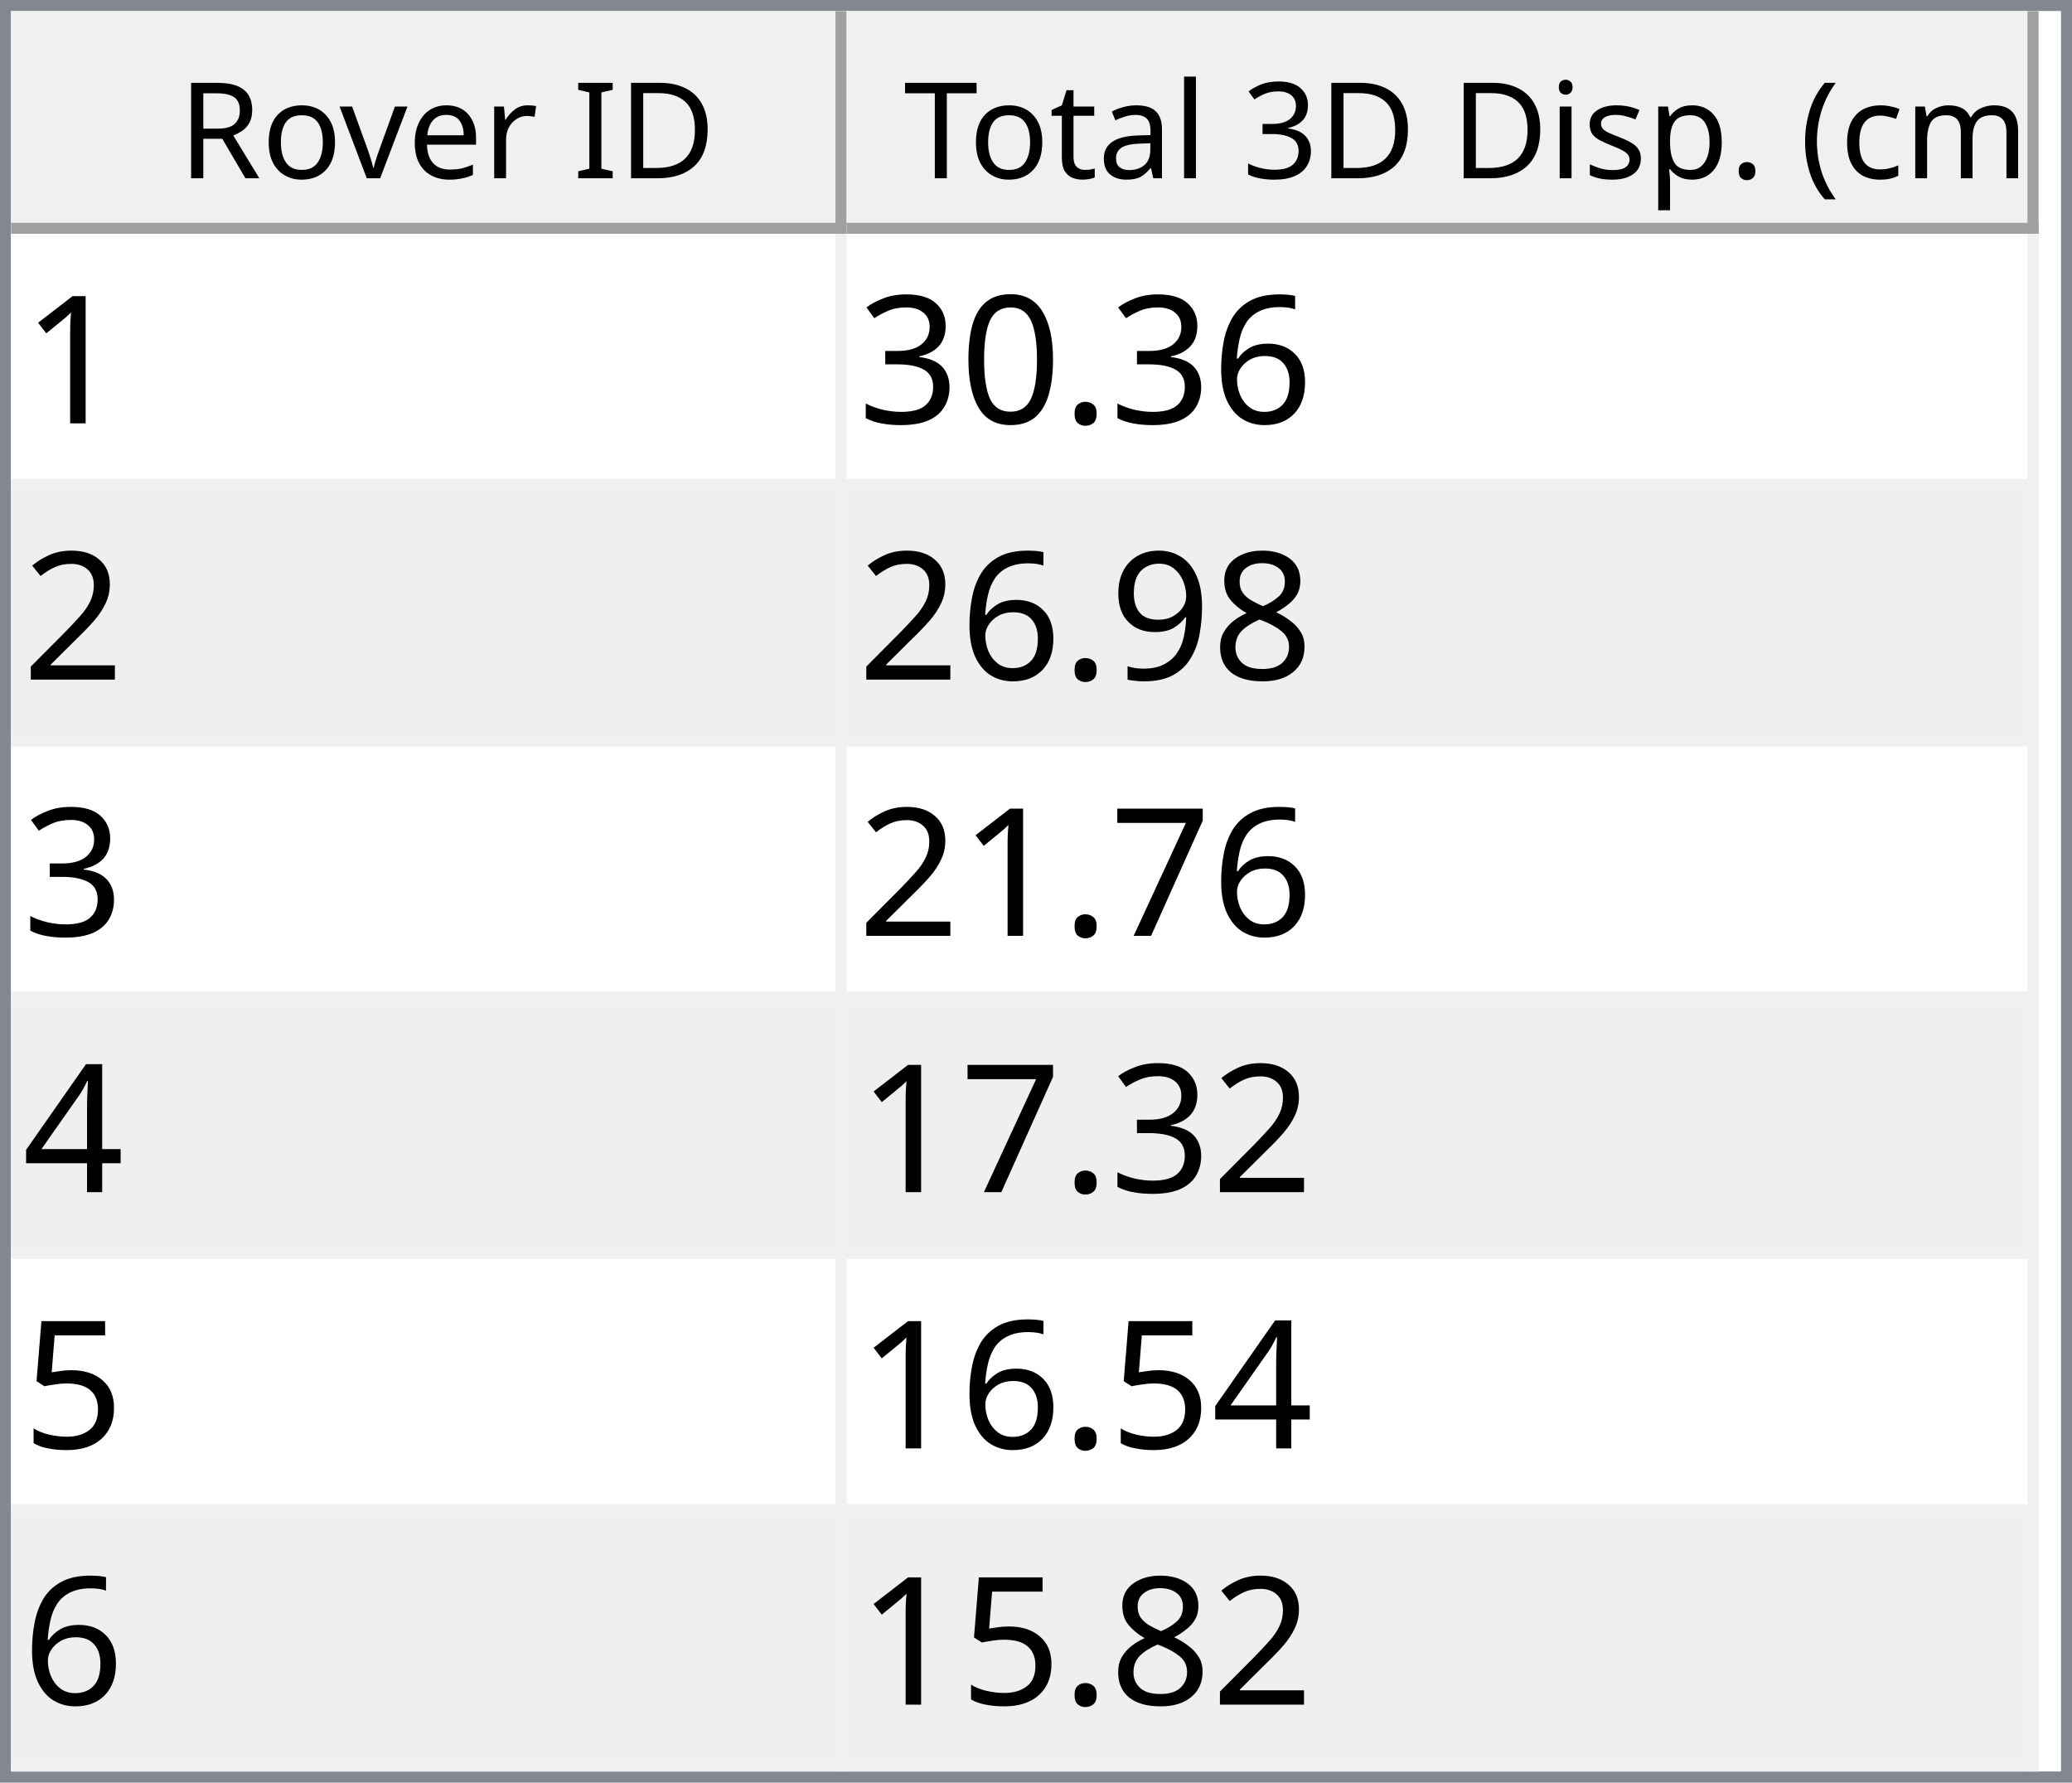
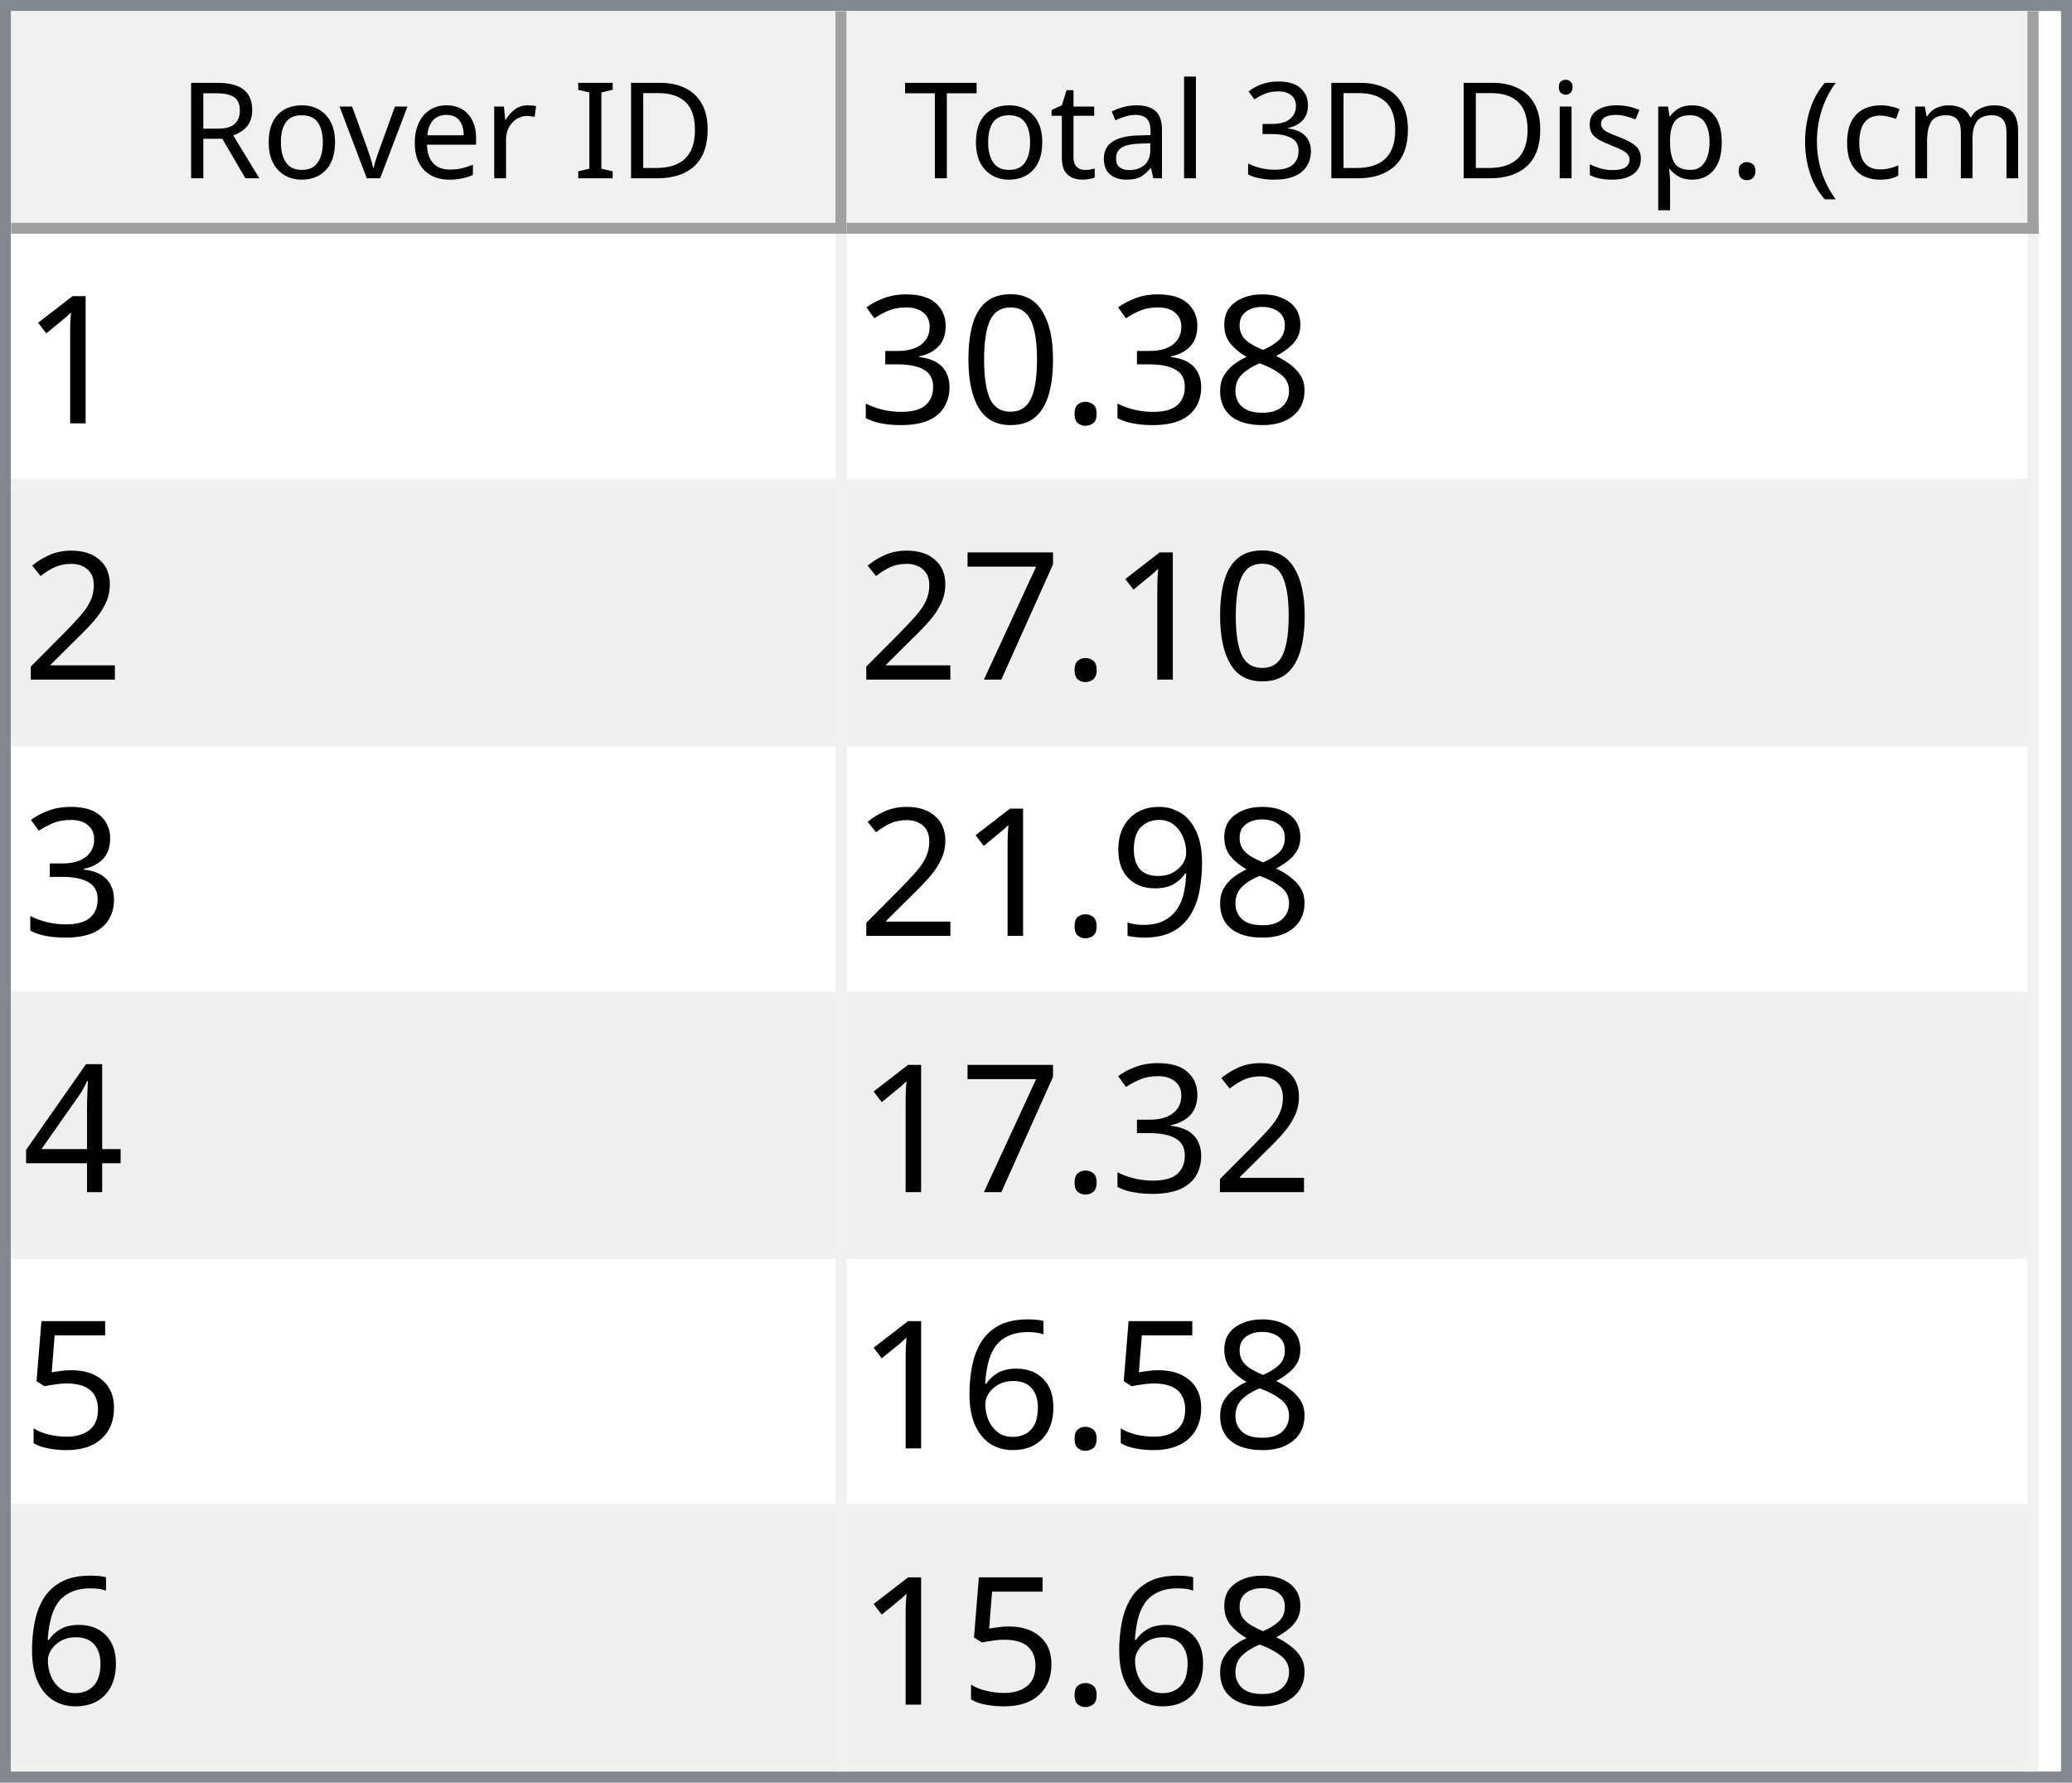
<svg xmlns="http://www.w3.org/2000/svg" style="fill-opacity:1; color-rendering:auto; color-interpolation:auto; text-rendering:auto; stroke:black; stroke-linecap:square; stroke-miterlimit:10; shape-rendering:auto; stroke-opacity:1; fill:black; stroke-dasharray:none; font-weight:normal; stroke-width:1; font-family:'Dialog'; font-style:normal; stroke-linejoin:miter; font-size:12px; stroke-dashoffset:0; image-rendering:auto;" width="186" height="160">
  <defs id="genericDefs" />
  <g>
    <defs id="defs1">
      <clipPath clipPathUnits="userSpaceOnUse" id="clipPath1">
        <path d="M0 0 L186 0 L186 160 L0 160 L0 0 Z" />
      </clipPath>
      <clipPath clipPathUnits="userSpaceOnUse" id="clipPath2">
        <path d="M0 0 L0 160 L186 160 L186 0 Z" />
      </clipPath>
      <clipPath clipPathUnits="userSpaceOnUse" id="clipPath3">
        <path d="M0 0 L0 20 L184 20 L184 0 Z" />
      </clipPath>
      <clipPath clipPathUnits="userSpaceOnUse" id="clipPath4">
        <path d="M0 0 L0 20 L75 20 L75 0 Z" />
      </clipPath>
      <clipPath clipPathUnits="userSpaceOnUse" id="clipPath5">
        <path d="M1 1 L1 19 L74 19 L74 1 Z" />
      </clipPath>
      <clipPath clipPathUnits="userSpaceOnUse" id="clipPath6">
        <path d="M0 0 L0 18 L73 18 L73 0 Z" />
      </clipPath>
      <clipPath clipPathUnits="userSpaceOnUse" id="clipPath7">
        <path d="M-0.5 -0.5 L-0.5 19.5 L74.5 19.5 L74.5 -0.5 Z" />
      </clipPath>
      <clipPath clipPathUnits="userSpaceOnUse" id="clipPath8">
        <path d="M0 0 L0 20 L107 20 L107 0 Z" />
      </clipPath>
      <clipPath clipPathUnits="userSpaceOnUse" id="clipPath9">
        <path d="M1 1 L1 19 L106 19 L106 1 Z" />
      </clipPath>
      <clipPath clipPathUnits="userSpaceOnUse" id="clipPath10">
        <path d="M0 0 L0 18 L105 18 L105 0 Z" />
      </clipPath>
      <clipPath clipPathUnits="userSpaceOnUse" id="clipPath11">
        <path d="M-0.5 -0.5 L-0.5 19.5 L106.5 19.5 L106.5 -0.5 Z" />
      </clipPath>
      <clipPath clipPathUnits="userSpaceOnUse" id="clipPath12">
        <path d="M0 0 L0 138 L184 138 L184 0 Z" />
      </clipPath>
      <clipPath clipPathUnits="userSpaceOnUse" id="clipPath13">
        <path d="M0 0 L0 138 L182 138 L182 0 Z" />
      </clipPath>
      <clipPath clipPathUnits="userSpaceOnUse" id="clipPath14">
        <path d="M-0.5 -0.5 L-0.5 137.5 L181.5 137.5 L181.5 -0.5 Z" />
      </clipPath>
      <clipPath clipPathUnits="userSpaceOnUse" id="clipPath15">
        <path d="M0 0 L0 22 L74 22 L74 0 Z" />
      </clipPath>
      <clipPath clipPathUnits="userSpaceOnUse" id="clipPath16">
        <path d="M0 0 L0 22 L106 22 L106 0 Z" />
      </clipPath>
      <font horiz-adv-x="64.551" id="font1">
        <font-face ascent="107.91" descent="25.098" units-per-em="100" style="font-style:normal; font-family:Segoe UI; font-weight:normal;" />
        <missing-glyph horiz-adv-x="64.551" d="M8.109 0 L8.109 68.266 L56.453 68.266 L56.453 0 L8.109 0 ZM15.328 7.234 L49.219 7.234 L49.219 61.031 L15.328 61.031 L15.328 7.234 Z" />
        <glyph unicode="D" horiz-adv-x="70.117" d="M9.188 0 L9.188 70.016 L28.516 70.016 Q65.531 70.016 65.531 35.891 Q65.531 19.672 55.25 9.836 Q44.969 0 27.734 0 L9.188 0 ZM17.391 62.594 L17.391 7.422 L27.828 7.422 Q41.609 7.422 49.273 14.797 Q56.938 22.172 56.938 35.688 Q56.938 62.594 28.328 62.594 L17.391 62.594 Z" />
        <glyph unicode="I" horiz-adv-x="26.611" d="M17.391 0 L9.188 0 L9.188 70.016 L17.391 70.016 L17.391 0 Z" />
        <glyph unicode=" " horiz-adv-x="27.393" d="" />
        <glyph unicode="r" horiz-adv-x="34.766" d="M34.188 41.891 Q32.078 43.5 28.125 43.5 Q23 43.5 19.555 38.672 Q16.109 33.844 16.109 25.484 L16.109 0 L8.109 0 L8.109 50 L16.109 50 L16.109 39.703 L16.312 39.703 Q18.016 44.969 21.531 47.922 Q25.047 50.875 29.391 50.875 Q32.516 50.875 34.188 50.203 L34.188 41.891 Z" />
        <glyph unicode="e" horiz-adv-x="52.295" d="M48.297 23 L12.984 23 Q13.188 14.656 17.484 10.109 Q21.781 5.562 29.297 5.562 Q37.75 5.562 44.828 11.141 L44.828 3.609 Q38.234 -1.172 27.391 -1.172 Q16.797 -1.172 10.742 5.641 Q4.688 12.453 4.688 24.812 Q4.688 36.469 11.305 43.82 Q17.922 51.172 27.734 51.172 Q37.547 51.172 42.922 44.828 Q48.297 38.484 48.297 27.203 L48.297 23 ZM40.094 29.781 Q40.047 36.719 36.75 40.578 Q33.453 44.438 27.594 44.438 Q21.922 44.438 17.969 40.383 Q14.016 36.328 13.094 29.781 L40.094 29.781 Z" />
        <glyph unicode="v" horiz-adv-x="47.9" d="M47.406 50 L27.484 0 L19.625 0 L0.688 50 L9.469 50 L22.172 13.672 Q23.578 9.672 23.922 6.688 L24.125 6.688 Q24.609 10.453 25.688 13.484 L38.969 50 L47.406 50 Z" />
        <glyph unicode="o" horiz-adv-x="58.594" d="M29 -1.172 Q17.922 -1.172 11.305 5.836 Q4.688 12.844 4.688 24.422 Q4.688 37.016 11.57 44.094 Q18.453 51.172 30.172 51.172 Q41.359 51.172 47.633 44.289 Q53.906 37.406 53.906 25.203 Q53.906 13.234 47.141 6.031 Q40.375 -1.172 29 -1.172 ZM29.594 44.438 Q21.875 44.438 17.383 39.188 Q12.891 33.938 12.891 24.703 Q12.891 15.828 17.43 10.695 Q21.969 5.562 29.594 5.562 Q37.359 5.562 41.531 10.594 Q45.703 15.625 45.703 24.906 Q45.703 34.281 41.531 39.359 Q37.359 44.438 29.594 44.438 Z" />
        <glyph unicode="R" horiz-adv-x="59.814" d="M59.375 0 L49.609 0 L37.891 19.625 Q36.281 22.359 34.766 24.289 Q33.25 26.219 31.664 27.438 Q30.078 28.656 28.25 29.219 Q26.422 29.781 24.125 29.781 L17.391 29.781 L17.391 0 L9.188 0 L9.188 70.016 L30.078 70.016 Q34.672 70.016 38.555 68.867 Q42.438 67.719 45.289 65.375 Q48.141 63.031 49.758 59.547 Q51.375 56.062 51.375 51.375 Q51.375 47.703 50.273 44.656 Q49.172 41.609 47.148 39.211 Q45.125 36.812 42.266 35.133 Q39.406 33.453 35.844 32.516 L35.844 32.328 Q37.594 31.547 38.891 30.547 Q40.188 29.547 41.359 28.18 Q42.531 26.812 43.68 25.078 Q44.828 23.344 46.234 21.047 L59.375 0 ZM17.391 62.594 L17.391 37.203 L28.516 37.203 Q31.594 37.203 34.203 38.133 Q36.812 39.062 38.719 40.797 Q40.625 42.531 41.703 45.047 Q42.781 47.562 42.781 50.688 Q42.781 56.297 39.141 59.445 Q35.5 62.594 28.609 62.594 L17.391 62.594 Z" />
        <glyph unicode=")" horiz-adv-x="30.176" d="M8.297 -15.922 L1.172 -15.922 Q16.406 2.344 16.406 26.812 Q16.406 51.469 1.078 70.016 L8.297 70.016 Q23.531 52.156 23.531 26.703 Q23.531 1.375 8.297 -15.922 Z" />
        <glyph unicode="m" horiz-adv-x="86.133" d="M79.109 0 L71.094 0 L71.094 28.719 Q71.094 37.016 68.531 40.727 Q65.969 44.438 59.906 44.438 Q54.781 44.438 51.195 39.75 Q47.609 35.062 47.609 28.516 L47.609 0 L39.594 0 L39.594 29.688 Q39.594 44.438 28.219 44.438 Q22.953 44.438 19.531 40.016 Q16.109 35.594 16.109 28.516 L16.109 0 L8.109 0 L8.109 50 L16.109 50 L16.109 42.094 L16.312 42.094 Q21.625 51.172 31.844 51.172 Q36.969 51.172 40.773 48.312 Q44.578 45.453 46 40.828 Q51.562 51.172 62.594 51.172 Q79.109 51.172 79.109 30.812 L79.109 0 Z" />
        <glyph unicode="c" horiz-adv-x="46.191" d="M42.188 2.297 Q36.422 -1.172 28.516 -1.172 Q17.828 -1.172 11.258 5.789 Q4.688 12.75 4.688 23.828 Q4.688 36.188 11.766 43.68 Q18.844 51.172 30.672 51.172 Q37.25 51.172 42.281 48.734 L42.281 40.531 Q36.719 44.438 30.375 44.438 Q22.703 44.438 17.797 38.945 Q12.891 33.453 12.891 24.516 Q12.891 15.719 17.508 10.641 Q22.125 5.562 29.891 5.562 Q36.422 5.562 42.188 9.906 L42.188 2.297 Z" />
        <glyph unicode="(" horiz-adv-x="30.176" d="M29.109 -15.922 L21.969 -15.922 Q6.844 1.375 6.844 26.703 Q6.844 52.156 21.969 70.016 L29.203 70.016 Q13.875 51.469 13.875 26.812 Q13.875 2.344 29.109 -15.922 Z" />
        <glyph unicode="." horiz-adv-x="21.68" d="M10.891 -1.078 Q8.641 -1.078 7.055 0.539 Q5.469 2.156 5.469 4.391 Q5.469 6.641 7.055 8.273 Q8.641 9.906 10.891 9.906 Q13.188 9.906 14.797 8.273 Q16.406 6.641 16.406 4.391 Q16.406 2.156 14.797 0.539 Q13.188 -1.078 10.891 -1.078 Z" />
        <glyph unicode="p" horiz-adv-x="58.789" d="M16.312 7.234 L16.109 7.234 L16.109 -23 L8.109 -23 L8.109 50 L16.109 50 L16.109 41.219 L16.312 41.219 Q22.219 51.172 33.594 51.172 Q43.266 51.172 48.688 44.461 Q54.109 37.75 54.109 26.469 Q54.109 13.922 48 6.375 Q41.891 -1.172 31.297 -1.172 Q21.578 -1.172 16.312 7.234 ZM16.109 27.391 L16.109 20.406 Q16.109 14.203 20.141 9.883 Q24.172 5.562 30.375 5.562 Q37.641 5.562 41.773 11.133 Q45.906 16.703 45.906 26.609 Q45.906 34.969 42.047 39.703 Q38.188 44.438 31.594 44.438 Q24.609 44.438 20.359 39.578 Q16.109 34.719 16.109 27.391 Z" />
        <glyph unicode="s" horiz-adv-x="42.432" d="M5.078 1.812 L5.078 10.406 Q11.625 5.562 19.484 5.562 Q30.031 5.562 30.031 12.594 Q30.031 14.594 29.125 15.992 Q28.219 17.391 26.68 18.461 Q25.141 19.531 23.07 20.383 Q21 21.234 18.609 22.172 Q15.281 23.484 12.766 24.828 Q10.25 26.172 8.57 27.859 Q6.891 29.547 6.031 31.695 Q5.172 33.844 5.172 36.719 Q5.172 40.234 6.789 42.945 Q8.406 45.656 11.086 47.484 Q13.766 49.312 17.211 50.242 Q20.656 51.172 24.312 51.172 Q30.812 51.172 35.938 48.922 L35.938 40.828 Q30.422 44.438 23.25 44.438 Q21 44.438 19.195 43.922 Q17.391 43.406 16.094 42.477 Q14.797 41.547 14.086 40.258 Q13.375 38.969 13.375 37.406 Q13.375 35.453 14.086 34.133 Q14.797 32.812 16.164 31.789 Q17.531 30.766 19.484 29.938 Q21.438 29.109 23.922 28.125 Q27.25 26.859 29.883 25.516 Q32.516 24.172 34.375 22.484 Q36.234 20.797 37.234 18.602 Q38.234 16.406 38.234 13.375 Q38.234 9.672 36.602 6.938 Q34.969 4.203 32.234 2.398 Q29.5 0.594 25.93 -0.289 Q22.359 -1.172 18.453 -1.172 Q10.75 -1.172 5.078 1.812 Z" />
        <glyph unicode="i" horiz-adv-x="24.219" d="M12.203 62.703 Q10.062 62.703 8.547 64.164 Q7.031 65.625 7.031 67.875 Q7.031 70.125 8.547 71.609 Q10.062 73.094 12.203 73.094 Q14.406 73.094 15.945 71.609 Q17.484 70.125 17.484 67.875 Q17.484 65.719 15.945 64.211 Q14.406 62.703 12.203 62.703 ZM16.109 0 L8.109 0 L8.109 50 L16.109 50 L16.109 0 Z" />
        <glyph unicode="3" horiz-adv-x="53.906" d="M46.531 19.828 Q46.531 15.094 44.75 11.211 Q42.969 7.328 39.719 4.57 Q36.469 1.812 31.93 0.297 Q27.391 -1.219 21.922 -1.219 Q11.922 -1.219 6 2.594 L6 11.188 Q13.094 5.609 22.219 5.609 Q25.875 5.609 28.828 6.539 Q31.781 7.469 33.906 9.227 Q36.031 10.984 37.18 13.477 Q38.328 15.969 38.328 19.094 Q38.328 32.812 18.797 32.812 L12.984 32.812 L12.984 39.594 L18.5 39.594 Q35.797 39.594 35.797 52.484 Q35.797 64.406 22.609 64.406 Q15.188 64.406 8.688 59.422 L8.688 67.188 Q15.375 71.188 24.609 71.188 Q29 71.188 32.57 69.969 Q36.141 68.75 38.68 66.555 Q41.219 64.359 42.609 61.281 Q44 58.203 44 54.5 Q44 40.672 30.031 36.719 L30.031 36.531 Q33.594 36.141 36.625 34.797 Q39.656 33.453 41.852 31.305 Q44.047 29.156 45.289 26.25 Q46.531 23.344 46.531 19.828 Z" />
        <glyph unicode="l" horiz-adv-x="24.219" d="M16.109 0 L8.109 0 L8.109 74.031 L16.109 74.031 L16.109 0 Z" />
        <glyph unicode="a" horiz-adv-x="50.879" d="M43.891 0 L35.891 0 L35.891 7.812 L35.688 7.812 Q30.469 -1.172 20.312 -1.172 Q12.844 -1.172 8.617 2.781 Q4.391 6.734 4.391 13.281 Q4.391 27.297 20.906 29.594 L35.891 31.688 Q35.891 44.438 25.594 44.438 Q16.547 44.438 9.281 38.281 L9.281 46.484 Q16.656 51.172 26.266 51.172 Q43.891 51.172 43.891 32.516 L43.891 0 ZM35.891 25.297 L23.828 23.641 Q18.266 22.859 15.43 20.875 Q12.594 18.891 12.594 13.875 Q12.594 10.203 15.211 7.883 Q17.828 5.562 22.172 5.562 Q28.125 5.562 32.008 9.742 Q35.891 13.922 35.891 20.312 L35.891 25.297 Z" />
        <glyph unicode="t" horiz-adv-x="33.887" d="M31.297 0.484 Q28.469 -1.078 23.828 -1.078 Q10.688 -1.078 10.688 13.578 L10.688 43.172 L2.094 43.172 L2.094 50 L10.688 50 L10.688 62.203 L18.703 64.797 L18.703 50 L31.297 50 L31.297 43.172 L18.703 43.172 L18.703 14.984 Q18.703 9.969 20.414 7.82 Q22.125 5.672 26.078 5.672 Q29.109 5.672 31.297 7.328 L31.297 0.484 Z" />
        <glyph unicode="T" horiz-adv-x="52.393" d="M50.594 62.594 L30.375 62.594 L30.375 0 L22.172 0 L22.172 62.594 L2 62.594 L2 70.016 L50.594 70.016 L50.594 62.594 Z" />
      </font>
      <font horiz-adv-x="75.0" id="font2">
        <font-face ascent="100.537" descent="21.973" units-per-em="100" style="font-style:normal; font-family:sans-serif; font-weight:normal;" />
        <missing-glyph horiz-adv-x="75.0" d="M12.5 0 L12.5 62.5 L62.5 62.5 L62.5 0 L12.5 0 ZM14.062 1.562 L60.938 1.562 L60.938 60.938 L14.062 60.938 L14.062 1.562 Z" />
        <glyph unicode="1" horiz-adv-x="55.615" d="M37.25 0 L28.469 0 L28.469 56 Q25.297 52.984 20.141 49.953 Q14.984 46.922 10.891 45.406 L10.891 53.906 Q18.266 57.375 23.781 62.305 Q29.297 67.234 31.594 71.875 L37.25 71.875 L37.25 0 Z" />
-         <glyph unicode="6" horiz-adv-x="55.615" d="M49.75 54.047 L41.016 53.375 Q39.844 58.547 37.703 60.891 Q34.125 64.656 28.906 64.656 Q24.703 64.656 21.531 62.312 Q17.391 59.281 14.992 53.469 Q12.594 47.656 12.5 36.922 Q15.672 41.75 20.266 44.094 Q24.859 46.438 29.891 46.438 Q38.672 46.438 44.852 39.969 Q51.031 33.5 51.031 23.25 Q51.031 16.5 48.125 10.719 Q45.219 4.938 40.141 1.859 Q35.062 -1.219 28.609 -1.219 Q17.625 -1.219 10.695 6.859 Q3.766 14.938 3.766 33.5 Q3.766 54.25 11.422 63.672 Q18.109 71.875 29.438 71.875 Q37.891 71.875 43.289 67.141 Q48.688 62.406 49.75 54.047 ZM13.875 23.188 Q13.875 18.656 15.797 14.508 Q17.719 10.359 21.188 8.18 Q24.656 6 28.469 6 Q34.031 6 38.039 10.492 Q42.047 14.984 42.047 22.703 Q42.047 30.125 38.086 34.398 Q34.125 38.672 28.125 38.672 Q22.172 38.672 18.023 34.398 Q13.875 30.125 13.875 23.188 Z" />
+         <glyph unicode="8" horiz-adv-x="55.615" d="M17.672 38.812 Q12.203 40.828 9.57 44.539 Q6.938 48.25 6.938 53.422 Q6.938 61.234 12.555 66.555 Q18.172 71.875 27.484 71.875 Q36.859 71.875 42.578 66.43 Q48.297 60.984 48.297 53.172 Q48.297 48.188 45.68 44.508 Q43.062 40.828 37.75 38.812 Q44.344 36.672 47.781 31.883 Q51.219 27.094 51.219 20.453 Q51.219 11.281 44.727 5.031 Q38.234 -1.219 27.641 -1.219 Q17.047 -1.219 10.547 5.055 Q4.047 11.328 4.047 20.703 Q4.047 27.688 7.594 32.398 Q11.141 37.109 17.672 38.812 ZM15.922 53.719 Q15.922 48.641 19.195 45.414 Q22.469 42.188 27.688 42.188 Q32.766 42.188 36.016 45.383 Q39.266 48.578 39.266 53.219 Q39.266 58.062 35.914 61.359 Q32.562 64.656 27.594 64.656 Q22.562 64.656 19.242 61.43 Q15.922 58.203 15.922 53.719 ZM13.094 20.656 Q13.094 16.891 14.875 13.375 Q16.656 9.859 20.172 7.93 Q23.688 6 27.734 6 Q34.031 6 38.133 10.055 Q42.234 14.109 42.234 20.359 Q42.234 26.703 38.016 30.859 Q33.797 35.016 27.438 35.016 Q21.234 35.016 17.164 30.914 Q13.094 26.812 13.094 20.656 Z" />
        <glyph unicode="." horiz-adv-x="27.783" d="M9.078 0 L9.078 10.016 L19.094 10.016 L19.094 0 L9.078 0 Z" />
        <glyph unicode="0" horiz-adv-x="55.615" d="M4.156 35.297 Q4.156 48 6.766 55.742 Q9.375 63.484 14.523 67.68 Q19.672 71.875 27.484 71.875 Q33.25 71.875 37.594 69.555 Q41.938 67.234 44.773 62.867 Q47.609 58.5 49.219 52.227 Q50.828 45.953 50.828 35.297 Q50.828 22.703 48.242 14.969 Q45.656 7.234 40.508 3.008 Q35.359 -1.219 27.484 -1.219 Q17.141 -1.219 11.234 6.203 Q4.156 15.141 4.156 35.297 ZM13.188 35.297 Q13.188 17.672 17.312 11.836 Q21.438 6 27.484 6 Q33.547 6 37.672 11.859 Q41.797 17.719 41.797 35.297 Q41.797 52.984 37.672 58.789 Q33.547 64.594 27.391 64.594 Q21.344 64.594 17.719 59.469 Q13.188 52.938 13.188 35.297 Z" />
        <glyph unicode="3" horiz-adv-x="55.615" d="M4.203 18.891 L12.984 20.062 Q14.5 12.594 18.141 9.297 Q21.781 6 27 6 Q33.203 6 37.477 10.297 Q41.75 14.594 41.75 20.953 Q41.75 27 37.797 30.93 Q33.844 34.859 27.734 34.859 Q25.25 34.859 21.531 33.891 L22.516 41.609 Q23.391 41.5 23.922 41.5 Q29.547 41.5 34.039 44.43 Q38.531 47.359 38.531 53.469 Q38.531 58.297 35.258 61.477 Q31.984 64.656 26.812 64.656 Q21.688 64.656 18.266 61.43 Q14.844 58.203 13.875 51.766 L5.078 53.328 Q6.688 62.156 12.398 67.016 Q18.109 71.875 26.609 71.875 Q32.469 71.875 37.398 69.359 Q42.328 66.844 44.945 62.5 Q47.562 58.156 47.562 53.266 Q47.562 48.641 45.07 44.828 Q42.578 41.016 37.703 38.766 Q44.047 37.312 47.562 32.695 Q51.078 28.078 51.078 21.141 Q51.078 11.766 44.242 5.25 Q37.406 -1.266 26.953 -1.266 Q17.531 -1.266 11.305 4.352 Q5.078 9.969 4.203 18.891 Z" />
        <glyph unicode="2" horiz-adv-x="55.615" d="M50.344 8.453 L50.344 0 L3.031 0 Q2.938 3.172 4.047 6.109 Q5.859 10.938 9.836 15.625 Q13.812 20.312 21.344 26.469 Q33.016 36.031 37.117 41.625 Q41.219 47.219 41.219 52.203 Q41.219 57.422 37.477 61.008 Q33.734 64.594 27.734 64.594 Q21.391 64.594 17.578 60.789 Q13.766 56.984 13.719 50.25 L4.688 51.172 Q5.609 61.281 11.664 66.578 Q17.719 71.875 27.938 71.875 Q38.234 71.875 44.242 66.164 Q50.25 60.453 50.25 52 Q50.25 47.703 48.492 43.555 Q46.734 39.406 42.656 34.812 Q38.578 30.219 29.109 22.219 Q21.188 15.578 18.945 13.211 Q16.703 10.844 15.234 8.453 L50.344 8.453 Z" />
-         <glyph unicode="8" horiz-adv-x="55.615" d="M17.672 38.812 Q12.203 40.828 9.57 44.539 Q6.938 48.25 6.938 53.422 Q6.938 61.234 12.555 66.555 Q18.172 71.875 27.484 71.875 Q36.859 71.875 42.578 66.43 Q48.297 60.984 48.297 53.172 Q48.297 48.188 45.68 44.508 Q43.062 40.828 37.75 38.812 Q44.344 36.672 47.781 31.883 Q51.219 27.094 51.219 20.453 Q51.219 11.281 44.727 5.031 Q38.234 -1.219 27.641 -1.219 Q17.047 -1.219 10.547 5.055 Q4.047 11.328 4.047 20.703 Q4.047 27.688 7.594 32.398 Q11.141 37.109 17.672 38.812 ZM15.922 53.719 Q15.922 48.641 19.195 45.414 Q22.469 42.188 27.688 42.188 Q32.766 42.188 36.016 45.383 Q39.266 48.578 39.266 53.219 Q39.266 58.062 35.914 61.359 Q32.562 64.656 27.594 64.656 Q22.562 64.656 19.242 61.43 Q15.922 58.203 15.922 53.719 ZM13.094 20.656 Q13.094 16.891 14.875 13.375 Q16.656 9.859 20.172 7.93 Q23.688 6 27.734 6 Q34.031 6 38.133 10.055 Q42.234 14.109 42.234 20.359 Q42.234 26.703 38.016 30.859 Q33.797 35.016 27.438 35.016 Q21.234 35.016 17.164 30.914 Q13.094 26.812 13.094 20.656 Z" />
+         <glyph unicode="7" horiz-adv-x="55.615" d="M4.734 62.203 L4.734 70.656 L51.078 70.656 L51.078 63.812 Q44.234 56.547 37.523 44.484 Q30.812 32.422 27.156 19.672 Q24.516 10.688 23.781 0 L14.75 0 Q14.891 8.453 18.062 20.414 Q21.234 32.375 27.172 43.484 Q33.109 54.594 39.797 62.203 L4.734 62.203 Z" />
        <glyph unicode="9" horiz-adv-x="55.615" d="M5.469 16.547 L13.922 17.328 Q14.984 11.375 18.016 8.688 Q21.047 6 25.781 6 Q29.828 6 32.883 7.859 Q35.938 9.719 37.891 12.82 Q39.844 15.922 41.164 21.195 Q42.484 26.469 42.484 31.938 Q42.484 32.516 42.438 33.688 Q39.797 29.5 35.234 26.883 Q30.672 24.266 25.344 24.266 Q16.453 24.266 10.305 30.711 Q4.156 37.156 4.156 47.703 Q4.156 58.594 10.578 65.234 Q17 71.875 26.656 71.875 Q33.641 71.875 39.43 68.117 Q45.219 64.359 48.219 57.398 Q51.219 50.438 51.219 37.25 Q51.219 23.531 48.242 15.406 Q45.266 7.281 39.383 3.031 Q33.5 -1.219 25.594 -1.219 Q17.188 -1.219 11.867 3.445 Q6.547 8.109 5.469 16.547 ZM41.453 48.141 Q41.453 55.719 37.43 60.156 Q33.406 64.594 27.734 64.594 Q21.875 64.594 17.531 59.812 Q13.188 55.031 13.188 47.406 Q13.188 40.578 17.312 36.305 Q21.438 32.031 27.484 32.031 Q33.594 32.031 37.523 36.305 Q41.453 40.578 41.453 48.141 Z" />
-         <glyph unicode="7" horiz-adv-x="55.615" d="M4.734 62.203 L4.734 70.656 L51.078 70.656 L51.078 63.812 Q44.234 56.547 37.523 44.484 Q30.812 32.422 27.156 19.672 Q24.516 10.688 23.781 0 L14.75 0 Q14.891 8.453 18.062 20.414 Q21.234 32.375 27.172 43.484 Q33.109 54.594 39.797 62.203 L4.734 62.203 Z" />
        <glyph unicode="4" horiz-adv-x="55.615" d="M32.328 0 L32.328 17.141 L1.266 17.141 L1.266 25.203 L33.938 71.578 L41.109 71.578 L41.109 25.203 L50.781 25.203 L50.781 17.141 L41.109 17.141 L41.109 0 L32.328 0 ZM32.328 25.203 L32.328 57.469 L9.906 25.203 L32.328 25.203 Z" />
        <glyph unicode="5" horiz-adv-x="55.615" d="M4.156 18.75 L13.375 19.531 Q14.406 12.797 18.141 9.398 Q21.875 6 27.156 6 Q33.5 6 37.891 10.789 Q42.281 15.578 42.281 23.484 Q42.281 31 38.062 35.352 Q33.844 39.703 27 39.703 Q22.75 39.703 19.336 37.773 Q15.922 35.844 13.969 32.766 L5.719 33.844 L12.641 70.609 L48.25 70.609 L48.25 62.203 L19.672 62.203 L15.828 42.969 Q22.266 47.469 29.344 47.469 Q38.719 47.469 45.164 40.969 Q51.609 34.469 51.609 24.266 Q51.609 14.547 45.953 7.469 Q39.062 -1.219 27.156 -1.219 Q17.391 -1.219 11.211 4.25 Q5.031 9.719 4.156 18.75 Z" />
+         <glyph unicode="6" horiz-adv-x="55.615" d="M49.75 54.047 L41.016 53.375 Q39.844 58.547 37.703 60.891 Q34.125 64.656 28.906 64.656 Q24.703 64.656 21.531 62.312 Q17.391 59.281 14.992 53.469 Q12.594 47.656 12.5 36.922 Q15.672 41.75 20.266 44.094 Q24.859 46.438 29.891 46.438 Q38.672 46.438 44.852 39.969 Q51.031 33.5 51.031 23.25 Q51.031 16.5 48.125 10.719 Q45.219 4.938 40.141 1.859 Q35.062 -1.219 28.609 -1.219 Q17.625 -1.219 10.695 6.859 Q3.766 14.938 3.766 33.5 Q3.766 54.25 11.422 63.672 Q18.109 71.875 29.438 71.875 Q37.891 71.875 43.289 67.141 Q48.688 62.406 49.75 54.047 ZM13.875 23.188 Q13.875 18.656 15.797 14.508 Q17.719 10.359 21.188 8.18 Q24.656 6 28.469 6 Q34.031 6 38.039 10.492 Q42.047 14.984 42.047 22.703 Q42.047 30.125 38.086 34.398 Q34.125 38.672 28.125 38.672 Q22.172 38.672 18.023 34.398 Q13.875 30.125 13.875 23.188 Z" />
      </font>
    </defs>
    <g style="fill:white; stroke:white;">
      <rect x="0" y="0" width="186" style="clip-path:url(#clipPath1); stroke:none;" height="160" />
    </g>
    <g style="fill:white; text-rendering:optimizeSpeed; color-rendering:optimizeSpeed; image-rendering:optimizeSpeed; shape-rendering:crispEdges; stroke:white; color-interpolation:sRGB;">
      <rect x="0" width="186" height="160" y="0" style="stroke:none;" />
      <path style="stroke:none;" d="M0 160 L186 160 L186 0 L0 0 Z" />
    </g>
    <g style="fill:rgb(240,240,240); font-family:'Segoe UI'; stroke:rgb(240,240,240);">
      <rect x="0" y="0" width="186" style="clip-path:url(#clipPath2); stroke:none;" height="160" />
    </g>
    <g style="fill:rgb(130,135,144); font-family:'Segoe UI'; stroke:rgb(130,135,144);">
      <path d="M0 0 L186 0 L186 160 L0 160 L0 0 ZM1 1 L185 1 L185 159 L1 159 L1 1 Z" style="fill-rule:evenodd; clip-path:url(#clipPath2); stroke:none;" />
    </g>
    <g style="fill:white; font-family:'Segoe UI'; stroke:white;" transform="translate(1,1)">
      <rect x="0" y="0" width="184" style="clip-path:url(#clipPath3); stroke:none;" height="20" />
    </g>
    <g style="fill:rgb(240,240,240); font-family:'Segoe UI'; stroke:rgb(240,240,240);" transform="translate(1,1)">
      <rect x="0" y="0" width="75" style="clip-path:url(#clipPath4); stroke:none;" height="20" />
    </g>
    <g style="font-family:'Segoe UI';" transform="translate(2,2)">
      <text x="14" xml:space="preserve" y="14" style="clip-path:url(#clipPath6); stroke:none;">Rover ID</text>
    </g>
    <g style="fill:rgb(160,160,160); font-family:'Segoe UI'; stroke:rgb(160,160,160); stroke-linejoin:bevel;" transform="translate(1.5,1.5)">
      <line x1="74" x2="74" y1="0" style="fill:none; clip-path:url(#clipPath7);" y2="19" />
    </g>
    <g style="fill:rgb(160,160,160); font-family:'Segoe UI'; stroke:rgb(160,160,160); stroke-linejoin:bevel;" transform="matrix(1,0,0,1,1,1) translate(0.5,0.5)">
      <line x1="0" x2="74" y1="19" style="fill:none; clip-path:url(#clipPath7);" y2="19" />
    </g>
    <g style="fill:rgb(240,240,240); font-family:'Segoe UI'; stroke:rgb(240,240,240);" transform="translate(76,1)">
      <rect x="0" y="0" width="107" style="clip-path:url(#clipPath8); stroke:none;" height="20" />
    </g>
    <g style="font-family:'Segoe UI';" transform="translate(77,2)">
      <text x="1" xml:space="preserve" y="14" style="clip-path:url(#clipPath10); stroke:none;"> Total 3D Disp. (cm)</text>
    </g>
    <g style="fill:rgb(160,160,160); font-family:'Segoe UI'; stroke:rgb(160,160,160); stroke-linejoin:bevel;" transform="translate(76.5,1.5)">
      <line x1="106" x2="106" y1="0" style="fill:none; clip-path:url(#clipPath11);" y2="19" />
    </g>
    <g style="fill:rgb(160,160,160); font-family:'Segoe UI'; stroke:rgb(160,160,160); stroke-linejoin:bevel;" transform="matrix(1,0,0,1,76,1) translate(0.5,0.5)">
      <line x1="0" x2="106" y1="19" style="fill:none; clip-path:url(#clipPath11);" y2="19" />
    </g>
    <g style="fill:white; font-family:'Segoe UI'; stroke:white;" transform="translate(1,21)">
      <rect x="0" y="0" width="184" style="clip-path:url(#clipPath12); stroke:none;" height="138" />
    </g>
    <g style="fill:rgb(240,240,240); font-size:16px; font-family:sans-serif; stroke:rgb(240,240,240);" transform="translate(1,21)">
      <rect x="0" y="0" width="182" style="clip-path:url(#clipPath13); stroke:none;" height="138" />
      <line transform="translate(0.5,0.5)" x1="0" x2="181" y1="22" style="clip-path:url(#clipPath14); fill:none; stroke-linejoin:bevel;" y2="22" />
    </g>
    <g transform="matrix(1,0,0,1,1,21) translate(0.5,0.5)" style="fill:rgb(240,240,240); font-size:16px; font-family:sans-serif; stroke:rgb(240,240,240); stroke-linejoin:bevel;">
      <line x1="0" x2="181" y1="45" style="fill:none; clip-path:url(#clipPath14);" y2="45" />
    </g>
    <g transform="matrix(1,0,0,1,1,21) translate(0.5,0.5)" style="fill:rgb(240,240,240); font-size:16px; font-family:sans-serif; stroke:rgb(240,240,240); stroke-linejoin:bevel;">
      <line x1="0" x2="181" y1="68" style="fill:none; clip-path:url(#clipPath14);" y2="68" />
    </g>
    <g transform="matrix(1,0,0,1,1,21) translate(0.5,0.5)" style="fill:rgb(240,240,240); font-size:16px; font-family:sans-serif; stroke:rgb(240,240,240); stroke-linejoin:bevel;">
      <line x1="0" x2="181" y1="91" style="fill:none; clip-path:url(#clipPath14);" y2="91" />
    </g>
    <g transform="matrix(1,0,0,1,1,21) translate(0.5,0.5)" style="fill:rgb(240,240,240); font-size:16px; font-family:sans-serif; stroke:rgb(240,240,240); stroke-linejoin:bevel;">
      <line x1="0" x2="181" y1="114" style="fill:none; clip-path:url(#clipPath14);" y2="114" />
    </g>
    <g transform="matrix(1,0,0,1,1,21) translate(0.5,0.5)" style="fill:rgb(240,240,240); font-size:16px; font-family:sans-serif; stroke:rgb(240,240,240); stroke-linejoin:bevel;">
      <line x1="0" x2="181" y1="137" style="fill:none; clip-path:url(#clipPath14);" y2="137" />
    </g>
    <g transform="matrix(1,0,0,1,1,21) translate(0.5,0.5)" style="fill:rgb(240,240,240); font-size:16px; font-family:sans-serif; stroke:rgb(240,240,240); stroke-linejoin:bevel;">
      <line x1="74" x2="74" y1="0" style="fill:none; clip-path:url(#clipPath14);" y2="137" />
    </g>
    <g transform="matrix(1,0,0,1,1,21) translate(0.5,0.5)" style="fill:rgb(240,240,240); font-size:16px; font-family:sans-serif; stroke:rgb(240,240,240); stroke-linejoin:bevel;">
      <line x1="181" x2="181" y1="0" style="fill:none; clip-path:url(#clipPath14);" y2="137" />
    </g>
    <g style="fill:white; font-size:16px; font-family:sans-serif; stroke:white;" transform="matrix(1,0,0,1,1,21)">
      <rect x="0" y="0" width="74" style="clip-path:url(#clipPath15); stroke:none;" height="22" />
      <text x="1" y="17" style="fill:black; clip-path:url(#clipPath15); stroke:none;" xml:space="preserve">1</text>
    </g>
    <g style="fill:white; font-size:16px; font-family:sans-serif; stroke:white;" transform="matrix(1,0,0,1,1,21) translate(75,0)">
      <rect x="0" y="0" width="106" style="clip-path:url(#clipPath16); stroke:none;" height="22" />
-       <text x="1" y="17" style="fill:black; clip-path:url(#clipPath16); stroke:none;" xml:space="preserve">30.36</text>
+       <text x="1" y="17" style="fill:black; clip-path:url(#clipPath16); stroke:none;" xml:space="preserve">30.38</text>
    </g>
    <g style="fill:rgb(239,239,239); font-size:16px; font-family:sans-serif; stroke:rgb(239,239,239);" transform="matrix(1,0,0,1,1,21) translate(0,23)">
      <rect x="0" y="0" width="74" style="clip-path:url(#clipPath15); stroke:none;" height="22" />
      <text x="1" y="17" style="fill:black; clip-path:url(#clipPath15); stroke:none;" xml:space="preserve">2</text>
    </g>
    <g style="fill:rgb(239,239,239); font-size:16px; font-family:sans-serif; stroke:rgb(239,239,239);" transform="matrix(1,0,0,1,1,21) translate(75,23)">
      <rect x="0" y="0" width="106" style="clip-path:url(#clipPath16); stroke:none;" height="22" />
-       <text x="1" y="17" style="fill:black; clip-path:url(#clipPath16); stroke:none;" xml:space="preserve">26.98</text>
+       <text x="1" y="17" style="fill:black; clip-path:url(#clipPath16); stroke:none;" xml:space="preserve">27.10</text>
    </g>
    <g style="fill:white; font-size:16px; font-family:sans-serif; stroke:white;" transform="matrix(1,0,0,1,1,21) translate(0,46)">
      <rect x="0" y="0" width="74" style="clip-path:url(#clipPath15); stroke:none;" height="22" />
      <text x="1" y="17" style="fill:black; clip-path:url(#clipPath15); stroke:none;" xml:space="preserve">3</text>
    </g>
    <g style="fill:white; font-size:16px; font-family:sans-serif; stroke:white;" transform="matrix(1,0,0,1,1,21) translate(75,46)">
      <rect x="0" y="0" width="106" style="clip-path:url(#clipPath16); stroke:none;" height="22" />
-       <text x="1" y="17" style="fill:black; clip-path:url(#clipPath16); stroke:none;" xml:space="preserve">21.76</text>
+       <text x="1" y="17" style="fill:black; clip-path:url(#clipPath16); stroke:none;" xml:space="preserve">21.98</text>
    </g>
    <g style="fill:rgb(239,239,239); font-size:16px; font-family:sans-serif; stroke:rgb(239,239,239);" transform="matrix(1,0,0,1,1,21) translate(0,69)">
      <rect x="0" y="0" width="74" style="clip-path:url(#clipPath15); stroke:none;" height="22" />
      <text x="1" y="17" style="fill:black; clip-path:url(#clipPath15); stroke:none;" xml:space="preserve">4</text>
    </g>
    <g style="fill:rgb(239,239,239); font-size:16px; font-family:sans-serif; stroke:rgb(239,239,239);" transform="matrix(1,0,0,1,1,21) translate(75,69)">
      <rect x="0" y="0" width="106" style="clip-path:url(#clipPath16); stroke:none;" height="22" />
      <text x="1" y="17" style="fill:black; clip-path:url(#clipPath16); stroke:none;" xml:space="preserve">17.32</text>
    </g>
    <g style="fill:white; font-size:16px; font-family:sans-serif; stroke:white;" transform="matrix(1,0,0,1,1,21) translate(0,92)">
      <rect x="0" y="0" width="74" style="clip-path:url(#clipPath15); stroke:none;" height="22" />
      <text x="1" y="17" style="fill:black; clip-path:url(#clipPath15); stroke:none;" xml:space="preserve">5</text>
    </g>
    <g style="fill:white; font-size:16px; font-family:sans-serif; stroke:white;" transform="matrix(1,0,0,1,1,21) translate(75,92)">
      <rect x="0" y="0" width="106" style="clip-path:url(#clipPath16); stroke:none;" height="22" />
-       <text x="1" y="17" style="fill:black; clip-path:url(#clipPath16); stroke:none;" xml:space="preserve">16.54</text>
+       <text x="1" y="17" style="fill:black; clip-path:url(#clipPath16); stroke:none;" xml:space="preserve">16.58</text>
    </g>
    <g style="fill:rgb(239,239,239); font-size:16px; font-family:sans-serif; stroke:rgb(239,239,239);" transform="matrix(1,0,0,1,1,21) translate(0,115)">
      <rect x="0" y="0" width="74" style="clip-path:url(#clipPath15); stroke:none;" height="22" />
      <text x="1" y="17" style="fill:black; clip-path:url(#clipPath15); stroke:none;" xml:space="preserve">6</text>
    </g>
    <g style="fill:rgb(239,239,239); font-size:16px; font-family:sans-serif; stroke:rgb(239,239,239);" transform="matrix(1,0,0,1,1,21) translate(75,115)">
      <rect x="0" y="0" width="106" style="clip-path:url(#clipPath16); stroke:none;" height="22" />
-       <text x="1" y="17" style="fill:black; clip-path:url(#clipPath16); stroke:none;" xml:space="preserve">15.82</text>
+       <text x="1" y="17" style="fill:black; clip-path:url(#clipPath16); stroke:none;" xml:space="preserve">15.68</text>
    </g>
  </g>
</svg>
